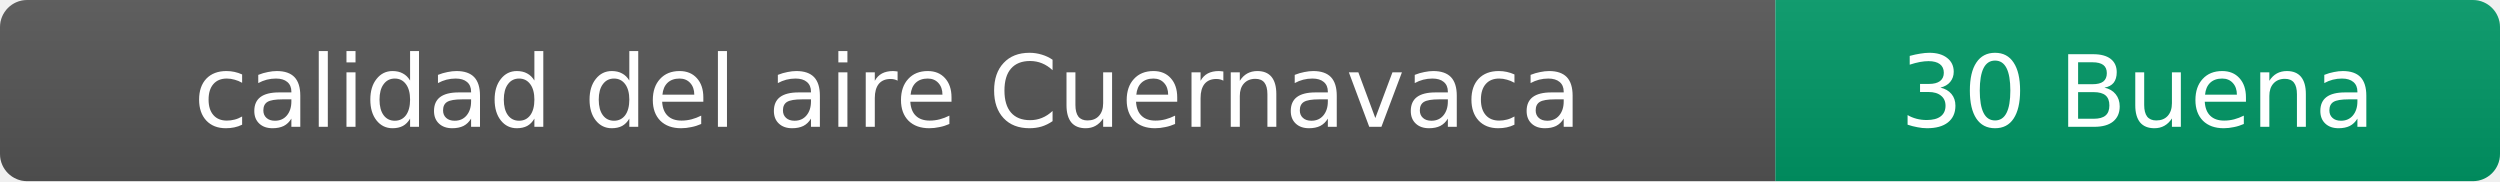
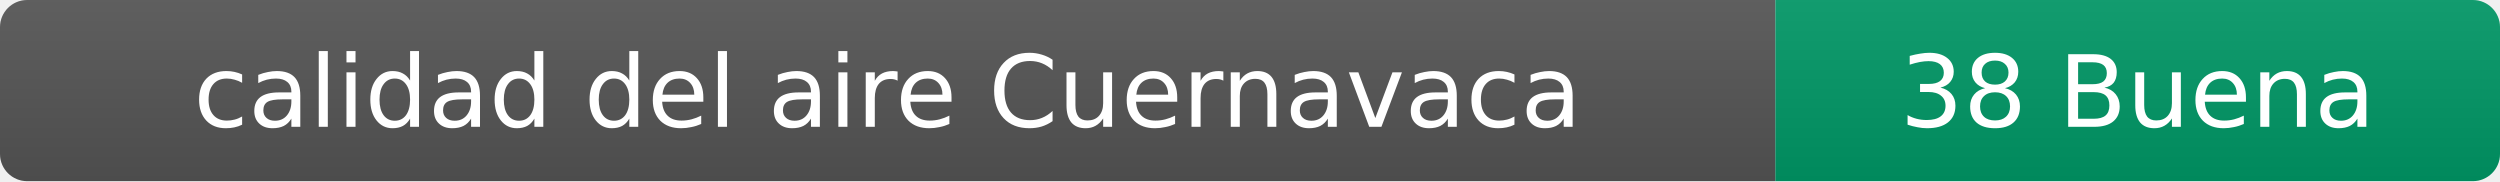
- <svg xmlns="http://www.w3.org/2000/svg" width="276" height="20" role="img" aria-label="calidad del aire: 30 Buena">
+ <svg xmlns="http://www.w3.org/2000/svg" width="276" height="20" role="img" aria-label="calidad del aire: 38 Buena">
  <linearGradient id="s" x2="0" y2="100%">
    <stop offset="0" stop-color="#bbb" stop-opacity=".1" />
    <stop offset="1" stop-opacity=".1" />
  </linearGradient>
  <clipPath id="r">
    <rect width="276" height="20" rx="3" fill="#fff" />
  </clipPath>
  <g clip-path="url(#r)">
    <rect width="196" height="20" fill="#555" />
    <rect x="196" width="80" height="20" fill="#009966" />
    <rect width="276" height="20" fill="url(#s)" />
  </g>
  <g fill="#fff" text-anchor="middle" font-family="Verdana,Geneva,DejaVu Sans,sans-serif" font-size="11">
    <text x="98" y="14">calidad del aire Cuernavaca</text>
-     <text x="236" y="14">30 Buena</text>
+     <text x="236" y="14">38 Buena</text>
  </g>
</svg>
